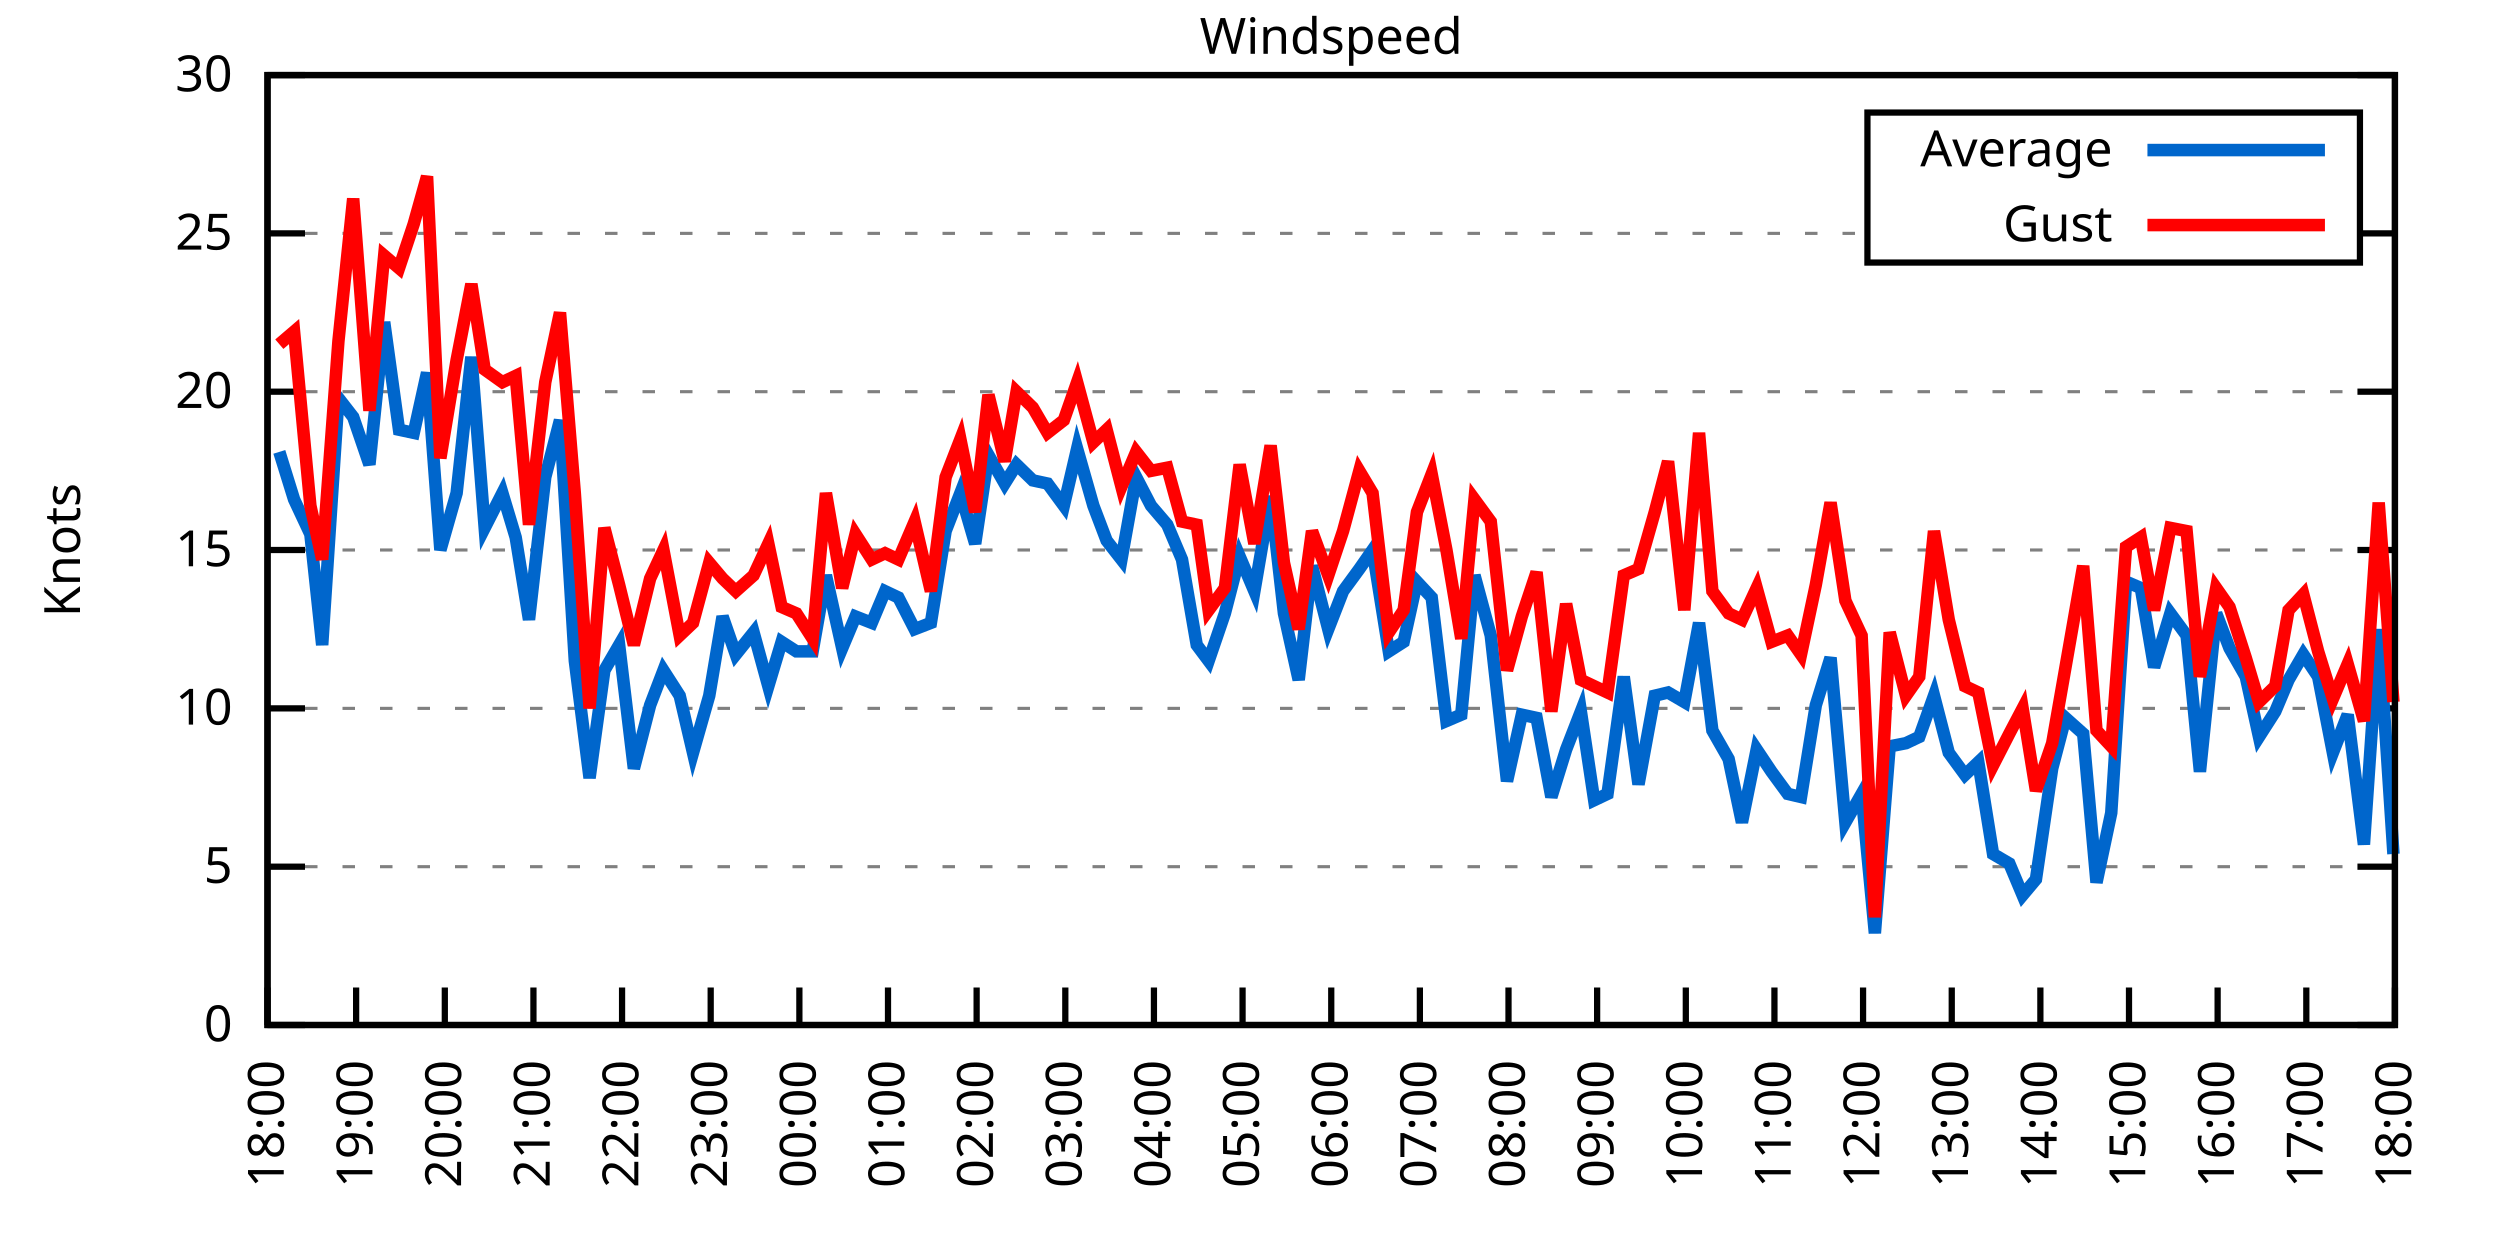
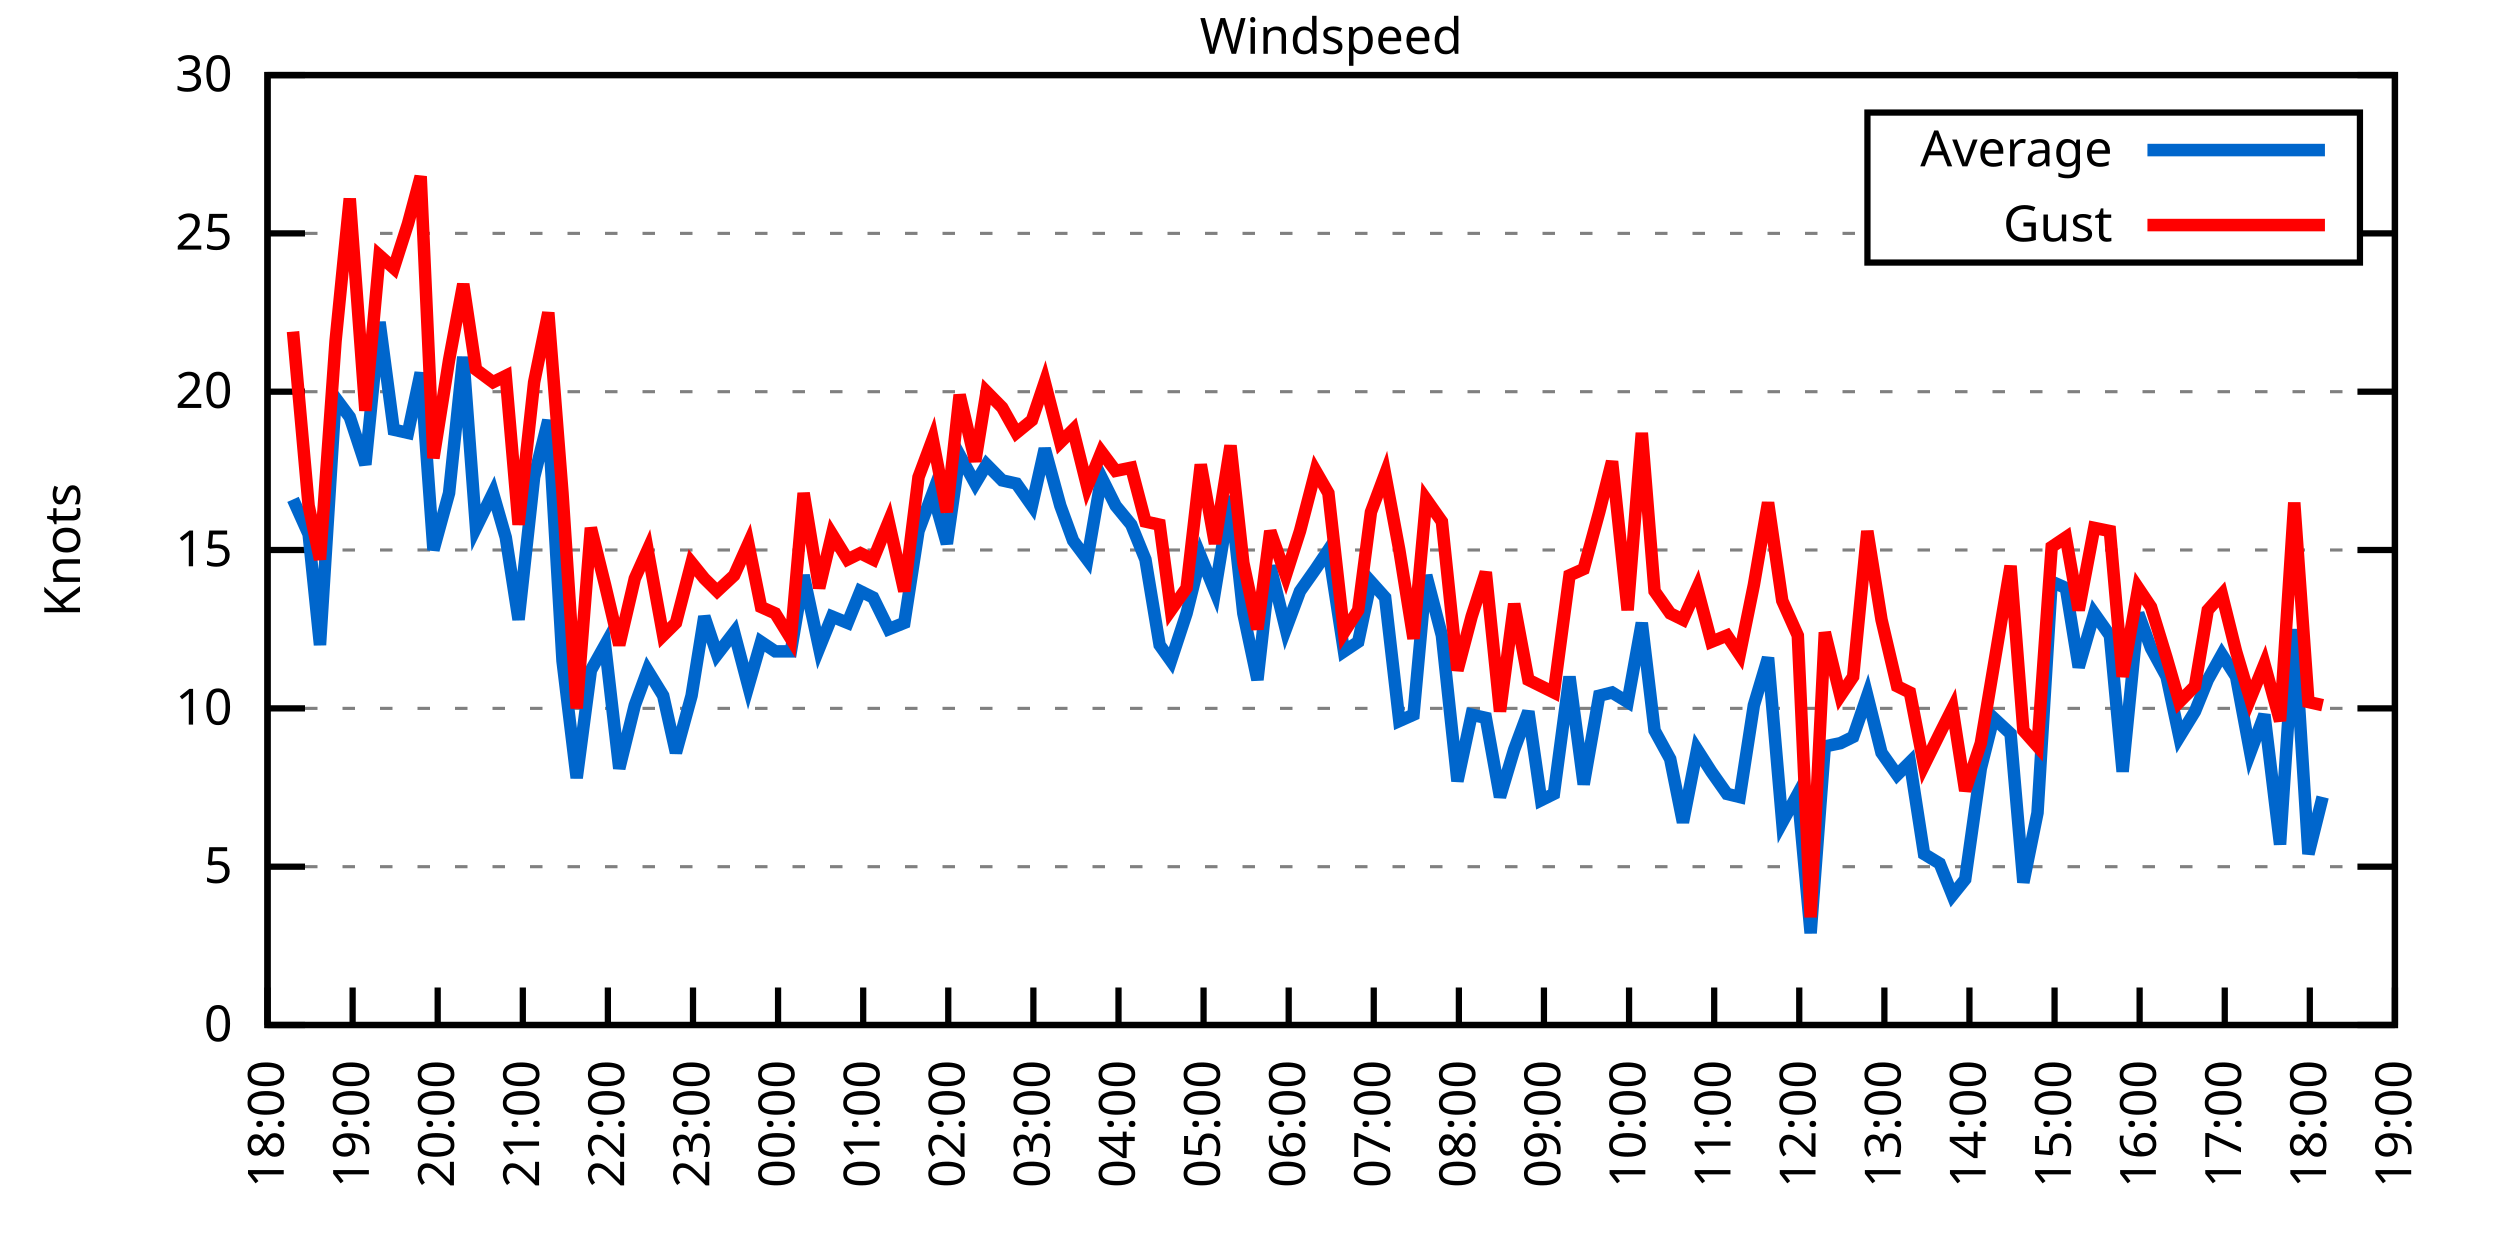
<svg xmlns="http://www.w3.org/2000/svg" xmlns:xlink="http://www.w3.org/1999/xlink" width="400" height="200" viewBox="0 0 400 200">
  <g id="gnuplot_canvas">
    <rect x="0" y="0" width="400" height="200" fill="none" />
    <defs>
      <circle id="gpDot" r="0.5" stroke-width="0.5" stroke="currentColor" />
      <path id="gpPt0" stroke-width="0.333" stroke="currentColor" d="M-1,0 h2 M0,-1 v2" />
      <path id="gpPt1" stroke-width="0.333" stroke="currentColor" d="M-1,-1 L1,1 M1,-1 L-1,1" />
      <path id="gpPt2" stroke-width="0.333" stroke="currentColor" d="M-1,0 L1,0 M0,-1 L0,1 M-1,-1 L1,1 M-1,1 L1,-1" />
      <rect id="gpPt3" stroke-width="0.333" stroke="currentColor" x="-1" y="-1" width="2" height="2" />
      <rect id="gpPt4" stroke-width="0.333" stroke="currentColor" fill="currentColor" x="-1" y="-1" width="2" height="2" />
      <circle id="gpPt5" stroke-width="0.333" stroke="currentColor" cx="0" cy="0" r="1" />
      <use xlink:href="#gpPt5" id="gpPt6" fill="currentColor" stroke="none" />
      <path id="gpPt7" stroke-width="0.333" stroke="currentColor" d="M0,-1.33 L-1.33,0.67 L1.33,0.67 z" />
      <use xlink:href="#gpPt7" id="gpPt8" fill="currentColor" stroke="none" />
      <use xlink:href="#gpPt7" id="gpPt9" stroke="currentColor" transform="rotate(180)" />
      <use xlink:href="#gpPt9" id="gpPt10" fill="currentColor" stroke="none" />
      <use xlink:href="#gpPt3" id="gpPt11" stroke="currentColor" transform="rotate(45)" />
      <use xlink:href="#gpPt11" id="gpPt12" fill="currentColor" stroke="none" />
      <path id="gpPt13" stroke-width="0.333" stroke="currentColor" d="M0,1.330 L1.265,0.411 L0.782,-1.067 L-0.782,-1.076 L-1.265,0.411 z" />
      <use xlink:href="#gpPt13" id="gpPt14" fill="currentColor" stroke="none" />
      <filter id="textbox" filterUnits="objectBoundingBox" x="0" y="0" height="1" width="1">
        <feFlood flood-color="white" flood-opacity="1" result="bgnd" />
        <feComposite in="SourceGraphic" in2="bgnd" operator="atop" />
      </filter>
      <filter id="greybox" filterUnits="objectBoundingBox" x="0" y="0" height="1" width="1">
        <feFlood flood-color="lightgrey" flood-opacity="1" result="grey" />
        <feComposite in="SourceGraphic" in2="grey" operator="atop" />
      </filter>
    </defs>
    <g fill="none" color="white" stroke="currentColor" stroke-width="1.00" stroke-linecap="butt" stroke-linejoin="miter">
</g>
    <g fill="none" color="black" stroke="currentColor" stroke-width="1.00" stroke-linecap="butt" stroke-linejoin="miter">
      <g stroke="none" shape-rendering="crispEdges">
        <polygon fill="rgb(255, 255, 255)" points="42.80,164.00 383.18,164.00 383.18,12.02 42.80,12.02 " />
      </g>
    </g>
    <g fill="none" color="black" stroke="currentColor" stroke-width="1.00" stroke-linecap="butt" stroke-linejoin="miter">
</g>
    <g fill="none" color="black" stroke="black" stroke-width="0.50" stroke-linecap="butt" stroke-linejoin="miter">
</g>
    <g fill="none" color="gray" stroke="currentColor" stroke-width="0.50" stroke-linecap="butt" stroke-linejoin="miter">
      <path stroke="gray" stroke-dasharray="2,4" class="gridline" d="M42.80,164.00 L383.19,164.00  " />
    </g>
    <g fill="none" color="gray" stroke="gray" stroke-width="1.00" stroke-linecap="butt" stroke-linejoin="miter">
</g>
    <g fill="none" color="black" stroke="currentColor" stroke-width="1.00" stroke-linecap="butt" stroke-linejoin="miter">
      <path stroke="black" d="M42.80,164.00 L48.80,164.00 M383.19,164.00 L377.19,164.00  " />
      <g transform="translate(37.20,166.60)" stroke="none" fill="black" font-family="Sans" font-size="8.00" text-anchor="end">
        <text>
          <tspan font-family="Sans"> 0</tspan>
        </text>
      </g>
    </g>
    <g fill="none" color="black" stroke="currentColor" stroke-width="1.00" stroke-linecap="butt" stroke-linejoin="miter">
</g>
    <g fill="none" color="black" stroke="black" stroke-width="0.50" stroke-linecap="butt" stroke-linejoin="miter">
</g>
    <g fill="none" color="gray" stroke="currentColor" stroke-width="0.50" stroke-linecap="butt" stroke-linejoin="miter">
      <path stroke="gray" stroke-dasharray="2,4" class="gridline" d="M42.80,138.67 L383.19,138.67  " />
    </g>
    <g fill="none" color="gray" stroke="gray" stroke-width="1.00" stroke-linecap="butt" stroke-linejoin="miter">
</g>
    <g fill="none" color="black" stroke="currentColor" stroke-width="1.00" stroke-linecap="butt" stroke-linejoin="miter">
      <path stroke="black" d="M42.80,138.67 L48.80,138.67 M383.19,138.67 L377.19,138.67  " />
      <g transform="translate(37.20,141.27)" stroke="none" fill="black" font-family="Sans" font-size="8.00" text-anchor="end">
        <text>
          <tspan font-family="Sans"> 5</tspan>
        </text>
      </g>
    </g>
    <g fill="none" color="black" stroke="currentColor" stroke-width="1.00" stroke-linecap="butt" stroke-linejoin="miter">
</g>
    <g fill="none" color="black" stroke="black" stroke-width="0.50" stroke-linecap="butt" stroke-linejoin="miter">
</g>
    <g fill="none" color="gray" stroke="currentColor" stroke-width="0.50" stroke-linecap="butt" stroke-linejoin="miter">
      <path stroke="gray" stroke-dasharray="2,4" class="gridline" d="M42.80,113.34 L383.19,113.34  " />
    </g>
    <g fill="none" color="gray" stroke="gray" stroke-width="1.00" stroke-linecap="butt" stroke-linejoin="miter">
</g>
    <g fill="none" color="black" stroke="currentColor" stroke-width="1.00" stroke-linecap="butt" stroke-linejoin="miter">
      <path stroke="black" d="M42.80,113.34 L48.80,113.34 M383.19,113.34 L377.19,113.34  " />
      <g transform="translate(37.20,115.94)" stroke="none" fill="black" font-family="Sans" font-size="8.00" text-anchor="end">
        <text>
          <tspan font-family="Sans"> 10</tspan>
        </text>
      </g>
    </g>
    <g fill="none" color="black" stroke="currentColor" stroke-width="1.00" stroke-linecap="butt" stroke-linejoin="miter">
</g>
    <g fill="none" color="black" stroke="black" stroke-width="0.50" stroke-linecap="butt" stroke-linejoin="miter">
</g>
    <g fill="none" color="gray" stroke="currentColor" stroke-width="0.50" stroke-linecap="butt" stroke-linejoin="miter">
      <path stroke="gray" stroke-dasharray="2,4" class="gridline" d="M42.80,88.00 L383.19,88.00  " />
    </g>
    <g fill="none" color="gray" stroke="gray" stroke-width="1.00" stroke-linecap="butt" stroke-linejoin="miter">
</g>
    <g fill="none" color="black" stroke="currentColor" stroke-width="1.00" stroke-linecap="butt" stroke-linejoin="miter">
      <path stroke="black" d="M42.80,88.00 L48.80,88.00 M383.19,88.00 L377.19,88.00  " />
      <g transform="translate(37.20,90.60)" stroke="none" fill="black" font-family="Sans" font-size="8.00" text-anchor="end">
        <text>
          <tspan font-family="Sans"> 15</tspan>
        </text>
      </g>
    </g>
    <g fill="none" color="black" stroke="currentColor" stroke-width="1.00" stroke-linecap="butt" stroke-linejoin="miter">
</g>
    <g fill="none" color="black" stroke="black" stroke-width="0.50" stroke-linecap="butt" stroke-linejoin="miter">
</g>
    <g fill="none" color="gray" stroke="currentColor" stroke-width="0.50" stroke-linecap="butt" stroke-linejoin="miter">
      <path stroke="gray" stroke-dasharray="2,4" class="gridline" d="M42.80,62.67 L383.19,62.67  " />
    </g>
    <g fill="none" color="gray" stroke="gray" stroke-width="1.00" stroke-linecap="butt" stroke-linejoin="miter">
</g>
    <g fill="none" color="black" stroke="currentColor" stroke-width="1.00" stroke-linecap="butt" stroke-linejoin="miter">
      <path stroke="black" d="M42.80,62.67 L48.80,62.67 M383.19,62.67 L377.19,62.67  " />
      <g transform="translate(37.20,65.27)" stroke="none" fill="black" font-family="Sans" font-size="8.00" text-anchor="end">
        <text>
          <tspan font-family="Sans"> 20</tspan>
        </text>
      </g>
    </g>
    <g fill="none" color="black" stroke="currentColor" stroke-width="1.00" stroke-linecap="butt" stroke-linejoin="miter">
</g>
    <g fill="none" color="black" stroke="black" stroke-width="0.50" stroke-linecap="butt" stroke-linejoin="miter">
</g>
    <g fill="none" color="gray" stroke="currentColor" stroke-width="0.50" stroke-linecap="butt" stroke-linejoin="miter">
      <path stroke="gray" stroke-dasharray="2,4" class="gridline" d="M42.80,37.34 L298.79,37.34 M377.59,37.34 L383.19,37.34  " />
    </g>
    <g fill="none" color="gray" stroke="gray" stroke-width="1.00" stroke-linecap="butt" stroke-linejoin="miter">
</g>
    <g fill="none" color="black" stroke="currentColor" stroke-width="1.00" stroke-linecap="butt" stroke-linejoin="miter">
      <path stroke="black" d="M42.80,37.34 L48.80,37.34 M383.19,37.34 L377.19,37.34  " />
      <g transform="translate(37.20,39.94)" stroke="none" fill="black" font-family="Sans" font-size="8.00" text-anchor="end">
        <text>
          <tspan font-family="Sans"> 25</tspan>
        </text>
      </g>
    </g>
    <g fill="none" color="black" stroke="currentColor" stroke-width="1.00" stroke-linecap="butt" stroke-linejoin="miter">
</g>
    <g fill="none" color="black" stroke="black" stroke-width="0.50" stroke-linecap="butt" stroke-linejoin="miter">
</g>
    <g fill="none" color="gray" stroke="currentColor" stroke-width="0.50" stroke-linecap="butt" stroke-linejoin="miter">
      <path stroke="gray" stroke-dasharray="2,4" class="gridline" d="M42.80,12.01 L383.19,12.01  " />
    </g>
    <g fill="none" color="gray" stroke="gray" stroke-width="1.00" stroke-linecap="butt" stroke-linejoin="miter">
</g>
    <g fill="none" color="black" stroke="currentColor" stroke-width="1.00" stroke-linecap="butt" stroke-linejoin="miter">
      <path stroke="black" d="M42.80,12.01 L48.80,12.01 M383.19,12.01 L377.19,12.01  " />
      <g transform="translate(37.20,14.61)" stroke="none" fill="black" font-family="Sans" font-size="8.00" text-anchor="end">
        <text>
          <tspan font-family="Sans"> 30</tspan>
        </text>
      </g>
    </g>
    <g fill="none" color="black" stroke="currentColor" stroke-width="1.00" stroke-linecap="butt" stroke-linejoin="miter">
      <path stroke="black" d="M42.80,164.00 L42.80,158.00  " />
      <g transform="translate(45.40,169.60) rotate(270.00)" stroke="none" fill="black" font-family="Sans" font-size="8.00" text-anchor="end">
        <text>
          <tspan font-family="Sans">18:00</tspan>
        </text>
      </g>
    </g>
    <g fill="none" color="black" stroke="currentColor" stroke-width="1.00" stroke-linecap="butt" stroke-linejoin="miter">
-       <path stroke="black" d="M56.98,164.00 L56.98,158.00  " />
-       <g transform="translate(59.58,169.60) rotate(270.00)" stroke="none" fill="black" font-family="Sans" font-size="8.00" text-anchor="end">
+       <path stroke="black" d="M56.42,164.00 L56.42,158.00  " />
+       <g transform="translate(59.02,169.60) rotate(270.00)" stroke="none" fill="black" font-family="Sans" font-size="8.00" text-anchor="end">
        <text>
          <tspan font-family="Sans">19:00</tspan>
        </text>
      </g>
    </g>
    <g fill="none" color="black" stroke="currentColor" stroke-width="1.00" stroke-linecap="butt" stroke-linejoin="miter">
-       <path stroke="black" d="M71.17,164.00 L71.17,158.00  " />
-       <g transform="translate(73.77,169.60) rotate(270.00)" stroke="none" fill="black" font-family="Sans" font-size="8.00" text-anchor="end">
+       <path stroke="black" d="M70.03,164.00 L70.03,158.00  " />
+       <g transform="translate(72.63,169.60) rotate(270.00)" stroke="none" fill="black" font-family="Sans" font-size="8.00" text-anchor="end">
        <text>
          <tspan font-family="Sans">20:00</tspan>
        </text>
      </g>
    </g>
    <g fill="none" color="black" stroke="currentColor" stroke-width="1.00" stroke-linecap="butt" stroke-linejoin="miter">
-       <path stroke="black" d="M85.35,164.00 L85.35,158.00  " />
-       <g transform="translate(87.95,169.60) rotate(270.00)" stroke="none" fill="black" font-family="Sans" font-size="8.00" text-anchor="end">
+       <path stroke="black" d="M83.65,164.00 L83.65,158.00  " />
+       <g transform="translate(86.25,169.60) rotate(270.00)" stroke="none" fill="black" font-family="Sans" font-size="8.00" text-anchor="end">
        <text>
          <tspan font-family="Sans">21:00</tspan>
        </text>
      </g>
    </g>
    <g fill="none" color="black" stroke="currentColor" stroke-width="1.00" stroke-linecap="butt" stroke-linejoin="miter">
-       <path stroke="black" d="M99.53,164.00 L99.53,158.00  " />
-       <g transform="translate(102.13,169.60) rotate(270.00)" stroke="none" fill="black" font-family="Sans" font-size="8.00" text-anchor="end">
+       <path stroke="black" d="M97.26,164.00 L97.26,158.00  " />
+       <g transform="translate(99.86,169.60) rotate(270.00)" stroke="none" fill="black" font-family="Sans" font-size="8.00" text-anchor="end">
        <text>
          <tspan font-family="Sans">22:00</tspan>
        </text>
      </g>
    </g>
    <g fill="none" color="black" stroke="currentColor" stroke-width="1.00" stroke-linecap="butt" stroke-linejoin="miter">
-       <path stroke="black" d="M113.71,164.00 L113.71,158.00  " />
-       <g transform="translate(116.31,169.60) rotate(270.00)" stroke="none" fill="black" font-family="Sans" font-size="8.00" text-anchor="end">
+       <path stroke="black" d="M110.88,164.00 L110.88,158.00  " />
+       <g transform="translate(113.48,169.60) rotate(270.00)" stroke="none" fill="black" font-family="Sans" font-size="8.00" text-anchor="end">
        <text>
          <tspan font-family="Sans">23:00</tspan>
        </text>
      </g>
    </g>
    <g fill="none" color="black" stroke="currentColor" stroke-width="1.00" stroke-linecap="butt" stroke-linejoin="miter">
-       <path stroke="black" d="M127.90,164.00 L127.90,158.00  " />
-       <g transform="translate(130.50,169.60) rotate(270.00)" stroke="none" fill="black" font-family="Sans" font-size="8.00" text-anchor="end">
+       <path stroke="black" d="M124.49,164.00 L124.49,158.00  " />
+       <g transform="translate(127.09,169.60) rotate(270.00)" stroke="none" fill="black" font-family="Sans" font-size="8.00" text-anchor="end">
        <text>
          <tspan font-family="Sans">00:00</tspan>
        </text>
      </g>
    </g>
    <g fill="none" color="black" stroke="currentColor" stroke-width="1.00" stroke-linecap="butt" stroke-linejoin="miter">
-       <path stroke="black" d="M142.08,164.00 L142.08,158.00  " />
-       <g transform="translate(144.68,169.60) rotate(270.00)" stroke="none" fill="black" font-family="Sans" font-size="8.00" text-anchor="end">
+       <path stroke="black" d="M138.11,164.00 L138.11,158.00  " />
+       <g transform="translate(140.71,169.60) rotate(270.00)" stroke="none" fill="black" font-family="Sans" font-size="8.00" text-anchor="end">
        <text>
          <tspan font-family="Sans">01:00</tspan>
        </text>
      </g>
    </g>
    <g fill="none" color="black" stroke="currentColor" stroke-width="1.00" stroke-linecap="butt" stroke-linejoin="miter">
-       <path stroke="black" d="M156.26,164.00 L156.26,158.00  " />
-       <g transform="translate(158.86,169.60) rotate(270.00)" stroke="none" fill="black" font-family="Sans" font-size="8.00" text-anchor="end">
+       <path stroke="black" d="M151.72,164.00 L151.72,158.00  " />
+       <g transform="translate(154.32,169.60) rotate(270.00)" stroke="none" fill="black" font-family="Sans" font-size="8.00" text-anchor="end">
        <text>
          <tspan font-family="Sans">02:00</tspan>
        </text>
      </g>
    </g>
    <g fill="none" color="black" stroke="currentColor" stroke-width="1.00" stroke-linecap="butt" stroke-linejoin="miter">
-       <path stroke="black" d="M170.45,164.00 L170.45,158.00  " />
-       <g transform="translate(173.05,169.60) rotate(270.00)" stroke="none" fill="black" font-family="Sans" font-size="8.00" text-anchor="end">
+       <path stroke="black" d="M165.34,164.00 L165.34,158.00  " />
+       <g transform="translate(167.94,169.60) rotate(270.00)" stroke="none" fill="black" font-family="Sans" font-size="8.00" text-anchor="end">
        <text>
          <tspan font-family="Sans">03:00</tspan>
        </text>
      </g>
    </g>
    <g fill="none" color="black" stroke="currentColor" stroke-width="1.00" stroke-linecap="butt" stroke-linejoin="miter">
-       <path stroke="black" d="M184.63,164.00 L184.63,158.00  " />
-       <g transform="translate(187.23,169.60) rotate(270.00)" stroke="none" fill="black" font-family="Sans" font-size="8.00" text-anchor="end">
+       <path stroke="black" d="M178.96,164.00 L178.96,158.00  " />
+       <g transform="translate(181.56,169.60) rotate(270.00)" stroke="none" fill="black" font-family="Sans" font-size="8.00" text-anchor="end">
        <text>
          <tspan font-family="Sans">04:00</tspan>
        </text>
      </g>
    </g>
    <g fill="none" color="black" stroke="currentColor" stroke-width="1.00" stroke-linecap="butt" stroke-linejoin="miter">
-       <path stroke="black" d="M198.81,164.00 L198.81,158.00  " />
-       <g transform="translate(201.41,169.60) rotate(270.00)" stroke="none" fill="black" font-family="Sans" font-size="8.00" text-anchor="end">
+       <path stroke="black" d="M192.57,164.00 L192.57,158.00  " />
+       <g transform="translate(195.17,169.60) rotate(270.00)" stroke="none" fill="black" font-family="Sans" font-size="8.00" text-anchor="end">
        <text>
          <tspan font-family="Sans">05:00</tspan>
        </text>
      </g>
    </g>
    <g fill="none" color="black" stroke="currentColor" stroke-width="1.00" stroke-linecap="butt" stroke-linejoin="miter">
-       <path stroke="black" d="M213.00,164.00 L213.00,158.00  " />
-       <g transform="translate(215.60,169.60) rotate(270.00)" stroke="none" fill="black" font-family="Sans" font-size="8.00" text-anchor="end">
+       <path stroke="black" d="M206.19,164.00 L206.19,158.00  " />
+       <g transform="translate(208.79,169.60) rotate(270.00)" stroke="none" fill="black" font-family="Sans" font-size="8.00" text-anchor="end">
        <text>
          <tspan font-family="Sans">06:00</tspan>
        </text>
      </g>
    </g>
    <g fill="none" color="black" stroke="currentColor" stroke-width="1.00" stroke-linecap="butt" stroke-linejoin="miter">
-       <path stroke="black" d="M227.18,164.00 L227.18,158.00  " />
-       <g transform="translate(229.78,169.60) rotate(270.00)" stroke="none" fill="black" font-family="Sans" font-size="8.00" text-anchor="end">
+       <path stroke="black" d="M219.80,164.00 L219.80,158.00  " />
+       <g transform="translate(222.40,169.60) rotate(270.00)" stroke="none" fill="black" font-family="Sans" font-size="8.00" text-anchor="end">
        <text>
          <tspan font-family="Sans">07:00</tspan>
        </text>
      </g>
    </g>
    <g fill="none" color="black" stroke="currentColor" stroke-width="1.00" stroke-linecap="butt" stroke-linejoin="miter">
-       <path stroke="black" d="M241.36,164.00 L241.36,158.00  " />
-       <g transform="translate(243.96,169.60) rotate(270.00)" stroke="none" fill="black" font-family="Sans" font-size="8.00" text-anchor="end">
+       <path stroke="black" d="M233.42,164.00 L233.42,158.00  " />
+       <g transform="translate(236.02,169.60) rotate(270.00)" stroke="none" fill="black" font-family="Sans" font-size="8.00" text-anchor="end">
        <text>
          <tspan font-family="Sans">08:00</tspan>
        </text>
      </g>
    </g>
    <g fill="none" color="black" stroke="currentColor" stroke-width="1.00" stroke-linecap="butt" stroke-linejoin="miter">
-       <path stroke="black" d="M255.54,164.00 L255.54,158.00  " />
-       <g transform="translate(258.14,169.60) rotate(270.00)" stroke="none" fill="black" font-family="Sans" font-size="8.00" text-anchor="end">
+       <path stroke="black" d="M247.03,164.00 L247.03,158.00  " />
+       <g transform="translate(249.63,169.60) rotate(270.00)" stroke="none" fill="black" font-family="Sans" font-size="8.00" text-anchor="end">
        <text>
          <tspan font-family="Sans">09:00</tspan>
        </text>
      </g>
    </g>
    <g fill="none" color="black" stroke="currentColor" stroke-width="1.00" stroke-linecap="butt" stroke-linejoin="miter">
-       <path stroke="black" d="M269.73,164.00 L269.73,158.00  " />
-       <g transform="translate(272.33,169.60) rotate(270.00)" stroke="none" fill="black" font-family="Sans" font-size="8.00" text-anchor="end">
+       <path stroke="black" d="M260.65,164.00 L260.65,158.00  " />
+       <g transform="translate(263.25,169.60) rotate(270.00)" stroke="none" fill="black" font-family="Sans" font-size="8.00" text-anchor="end">
        <text>
          <tspan font-family="Sans">10:00</tspan>
        </text>
      </g>
    </g>
    <g fill="none" color="black" stroke="currentColor" stroke-width="1.00" stroke-linecap="butt" stroke-linejoin="miter">
-       <path stroke="black" d="M283.91,164.00 L283.91,158.00  " />
-       <g transform="translate(286.51,169.60) rotate(270.00)" stroke="none" fill="black" font-family="Sans" font-size="8.00" text-anchor="end">
+       <path stroke="black" d="M274.27,164.00 L274.27,158.00  " />
+       <g transform="translate(276.87,169.60) rotate(270.00)" stroke="none" fill="black" font-family="Sans" font-size="8.00" text-anchor="end">
        <text>
          <tspan font-family="Sans">11:00</tspan>
        </text>
      </g>
    </g>
    <g fill="none" color="black" stroke="currentColor" stroke-width="1.00" stroke-linecap="butt" stroke-linejoin="miter">
-       <path stroke="black" d="M298.09,164.00 L298.09,158.00  " />
-       <g transform="translate(300.69,169.60) rotate(270.00)" stroke="none" fill="black" font-family="Sans" font-size="8.00" text-anchor="end">
+       <path stroke="black" d="M287.88,164.00 L287.88,158.00  " />
+       <g transform="translate(290.48,169.60) rotate(270.00)" stroke="none" fill="black" font-family="Sans" font-size="8.00" text-anchor="end">
        <text>
          <tspan font-family="Sans">12:00</tspan>
        </text>
      </g>
    </g>
    <g fill="none" color="black" stroke="currentColor" stroke-width="1.00" stroke-linecap="butt" stroke-linejoin="miter">
-       <path stroke="black" d="M312.28,164.00 L312.28,158.00  " />
-       <g transform="translate(314.88,169.60) rotate(270.00)" stroke="none" fill="black" font-family="Sans" font-size="8.00" text-anchor="end">
+       <path stroke="black" d="M301.50,164.00 L301.50,158.00  " />
+       <g transform="translate(304.10,169.60) rotate(270.00)" stroke="none" fill="black" font-family="Sans" font-size="8.00" text-anchor="end">
        <text>
          <tspan font-family="Sans">13:00</tspan>
        </text>
      </g>
    </g>
    <g fill="none" color="black" stroke="currentColor" stroke-width="1.00" stroke-linecap="butt" stroke-linejoin="miter">
-       <path stroke="black" d="M326.46,164.00 L326.46,158.00  " />
-       <g transform="translate(329.06,169.60) rotate(270.00)" stroke="none" fill="black" font-family="Sans" font-size="8.00" text-anchor="end">
+       <path stroke="black" d="M315.11,164.00 L315.11,158.00  " />
+       <g transform="translate(317.71,169.60) rotate(270.00)" stroke="none" fill="black" font-family="Sans" font-size="8.00" text-anchor="end">
        <text>
          <tspan font-family="Sans">14:00</tspan>
        </text>
      </g>
    </g>
    <g fill="none" color="black" stroke="currentColor" stroke-width="1.00" stroke-linecap="butt" stroke-linejoin="miter">
-       <path stroke="black" d="M340.64,164.00 L340.64,158.00  " />
-       <g transform="translate(343.24,169.60) rotate(270.00)" stroke="none" fill="black" font-family="Sans" font-size="8.00" text-anchor="end">
+       <path stroke="black" d="M328.73,164.00 L328.73,158.00  " />
+       <g transform="translate(331.33,169.60) rotate(270.00)" stroke="none" fill="black" font-family="Sans" font-size="8.00" text-anchor="end">
        <text>
          <tspan font-family="Sans">15:00</tspan>
        </text>
      </g>
    </g>
    <g fill="none" color="black" stroke="currentColor" stroke-width="1.00" stroke-linecap="butt" stroke-linejoin="miter">
-       <path stroke="black" d="M354.82,164.00 L354.82,158.00  " />
-       <g transform="translate(357.42,169.60) rotate(270.00)" stroke="none" fill="black" font-family="Sans" font-size="8.00" text-anchor="end">
+       <path stroke="black" d="M342.34,164.00 L342.34,158.00  " />
+       <g transform="translate(344.94,169.60) rotate(270.00)" stroke="none" fill="black" font-family="Sans" font-size="8.00" text-anchor="end">
        <text>
          <tspan font-family="Sans">16:00</tspan>
        </text>
      </g>
    </g>
    <g fill="none" color="black" stroke="currentColor" stroke-width="1.00" stroke-linecap="butt" stroke-linejoin="miter">
-       <path stroke="black" d="M369.01,164.00 L369.01,158.00  " />
-       <g transform="translate(371.61,169.60) rotate(270.00)" stroke="none" fill="black" font-family="Sans" font-size="8.00" text-anchor="end">
+       <path stroke="black" d="M355.96,164.00 L355.96,158.00  " />
+       <g transform="translate(358.56,169.60) rotate(270.00)" stroke="none" fill="black" font-family="Sans" font-size="8.00" text-anchor="end">
        <text>
          <tspan font-family="Sans">17:00</tspan>
+         </text>
+       </g>
+     </g>
+     <g fill="none" color="black" stroke="currentColor" stroke-width="1.00" stroke-linecap="butt" stroke-linejoin="miter">
+       <path stroke="black" d="M369.57,164.00 L369.57,158.00  " />
+       <g transform="translate(372.17,169.60) rotate(270.00)" stroke="none" fill="black" font-family="Sans" font-size="8.00" text-anchor="end">
+         <text>
+           <tspan font-family="Sans">18:00</tspan>
        </text>
      </g>
    </g>
    <g fill="none" color="black" stroke="currentColor" stroke-width="1.00" stroke-linecap="butt" stroke-linejoin="miter">
      <path stroke="black" d="M383.19,164.00 L383.19,158.00  " />
      <g transform="translate(385.79,169.60) rotate(270.00)" stroke="none" fill="black" font-family="Sans" font-size="8.00" text-anchor="end">
        <text>
-           <tspan font-family="Sans">18:00</tspan>
+           <tspan font-family="Sans">19:00</tspan>
        </text>
      </g>
    </g>
    <g fill="none" color="black" stroke="currentColor" stroke-width="1.00" stroke-linecap="butt" stroke-linejoin="miter">
</g>
    <g fill="none" color="black" stroke="currentColor" stroke-width="1.00" stroke-linecap="butt" stroke-linejoin="miter">
      <path stroke="black" d="M42.80,12.01 L42.80,164.00 L383.19,164.00 L383.19,12.01 L42.80,12.01 Z  " />
    </g>
    <g fill="none" color="black" stroke="currentColor" stroke-width="1.00" stroke-linecap="butt" stroke-linejoin="miter">
</g>
    <g fill="none" color="black" stroke="currentColor" stroke-width="1.00" stroke-linecap="butt" stroke-linejoin="miter">
      <path stroke="black" d="M298.79,42.01 L298.79,18.01 L377.59,18.01 L377.59,42.01 L298.79,42.01 Z  " />
    </g>
    <g id="Windspeed_plot_1">
      <g fill="none" color="white" stroke="black" stroke-width="2.00" stroke-linecap="butt" stroke-linejoin="miter">
</g>
      <g fill="none" color="black" stroke="currentColor" stroke-width="2.00" stroke-linecap="butt" stroke-linejoin="miter">
        <g transform="translate(337.99,26.61)" stroke="none" fill="black" font-family="Sans" font-size="8.00" text-anchor="end">
          <text>
            <tspan font-family="Sans">Average</tspan>
          </text>
        </g>
      </g>
      <g fill="none" color="black" stroke="currentColor" stroke-width="2.00" stroke-linecap="butt" stroke-linejoin="miter">
-         <path stroke="rgb(  0, 102, 204)" d="M343.59,24.01 L371.99,24.01 M44.69,72.30 L47.05,79.90 L49.66,85.47 L51.55,103.20 L54.15,63.69 L56.51,66.73   L59.11,74.33 L61.47,51.53 L63.84,68.75 L66.20,69.26 L68.33,59.63 L70.46,88.00 L73.06,78.89 L75.42,57.10   L77.55,84.46 L80.38,78.89 L82.51,85.98 L84.64,99.15 L87.24,76.35 L89.60,67.23 L91.97,105.74 L94.33,124.48   L96.70,107.26 L99.06,103.20 L101.42,122.96 L104.02,112.83 L106.15,107.26 L108.75,111.31 L110.88,120.43 L113.48,111.31   L115.61,98.64 L117.73,104.72 L120.57,101.18 L122.93,109.79 L125.06,102.70 L127.42,104.22 L130.02,104.22 L132.15,92.06   L134.75,103.71 L136.88,98.64 L139.48,99.66 L141.61,94.59 L143.74,95.60 L146.34,100.67 L148.94,99.66 L151.30,84.97   L153.66,78.89 L156.03,86.99 L158.15,72.81 L160.75,77.37 L162.65,74.33 L165.25,76.86 L167.61,77.37 L170.21,80.91   L172.34,71.79 L174.94,80.91 L177.06,86.49 L179.43,89.52 L181.79,76.35 L184.16,80.91 L186.76,83.95 L189.12,89.52   L191.48,103.20 L193.38,105.74 L195.98,98.14 L198.34,89.02 L200.70,94.59 L203.30,79.39 L205.43,98.14 L207.79,108.78   L209.92,90.54 L212.52,100.67 L214.89,94.59 L217.49,91.04 L219.61,88.00 L222.21,104.22 L224.58,102.70 L226.71,93.07   L229.07,95.60 L231.43,115.36 L233.80,114.35 L235.92,92.06 L238.52,101.68 L241.12,124.99 L243.49,114.35 L245.85,114.86   L248.22,127.52 L250.58,119.92 L252.94,113.84 L255.07,128.03 L257.20,127.02 L259.80,108.27 L262.16,125.50 L264.76,111.31   L266.89,110.80 L269.49,112.32 L271.85,99.66 L273.98,116.88 L276.58,121.44 L278.71,131.58 L281.07,119.92 L283.44,123.47   L286.04,127.02 L288.16,127.52 L290.53,112.83 L292.89,105.23 L295.26,131.58 L297.86,127.02 L299.98,149.31 L302.35,119.42   L304.95,118.91 L307.08,117.90 L309.44,111.31 L311.80,120.43 L314.40,123.98 L316.53,121.95 L318.89,136.64 L321.49,138.16   L323.62,143.23 L325.75,140.69 L328.35,122.96 L330.48,114.86 L333.31,117.39 L335.44,141.20 L337.80,130.06 L340.17,93.07   L342.53,94.08 L344.66,106.75 L347.26,98.14 L349.86,101.68 L351.99,123.47 L354.59,98.14 L356.72,103.71 L359.32,108.27   L361.44,117.90 L364.04,113.84 L366.17,108.78 L368.53,104.72 L370.90,108.27 L373.26,120.43 L375.63,114.35 L378.23,135.12   L380.59,100.67 L382.95,136.64  " />
+         <path stroke="rgb(  0, 102, 204)" d="M343.59,24.01 L371.99,24.01 M46.88,79.90 L49.38,85.47 L51.20,103.20 L53.69,63.69 L55.96,66.73 L58.46,74.33   L60.73,51.53 L63.00,68.75 L65.27,69.26 L67.31,59.63 L69.35,88.00 L71.85,78.89 L74.12,57.10 L76.16,84.46   L78.88,78.89 L80.92,85.98 L82.97,99.15 L85.46,76.35 L87.73,67.23 L90.00,105.74 L92.27,124.48 L94.54,107.26   L96.81,103.20 L99.08,122.96 L101.57,112.83 L103.62,107.26 L106.11,111.31 L108.15,120.43 L110.65,111.31 L112.69,98.64   L114.74,104.72 L117.46,101.18 L119.73,109.79 L121.77,102.70 L124.04,104.22 L126.54,104.22 L128.58,92.06 L131.07,103.71   L133.12,98.64 L135.61,99.66 L137.66,94.59 L139.70,95.60 L142.19,100.67 L144.69,99.66 L146.96,84.97 L149.23,78.89   L151.50,86.99 L153.54,72.81 L156.04,77.37 L157.85,74.33 L160.35,76.86 L162.62,77.37 L165.11,80.91 L167.16,71.79   L169.65,80.91 L171.69,86.49 L173.96,89.52 L176.23,76.35 L178.50,80.91 L181.00,83.95 L183.27,89.52 L185.54,103.20   L187.35,105.74 L189.85,98.14 L192.12,89.02 L194.39,94.59 L196.88,79.39 L198.93,98.14 L201.19,108.78 L203.24,90.54   L205.73,100.67 L208.00,94.59 L210.50,91.04 L212.54,88.00 L215.04,104.22 L217.31,102.70 L219.35,93.07 L221.62,95.60   L223.89,115.36 L226.16,114.35 L228.20,92.06 L230.70,101.68 L233.19,124.99 L235.46,114.35 L237.73,114.86 L240.00,127.52   L242.27,119.92 L244.54,113.84 L246.58,128.03 L248.62,127.02 L251.12,108.27 L253.39,125.50 L255.88,111.31 L257.93,110.80   L260.42,112.32 L262.69,99.66 L264.73,116.88 L267.23,121.44 L269.27,131.58 L271.54,119.92 L273.81,123.47 L276.31,127.02   L278.35,127.52 L280.62,112.83 L282.89,105.23 L285.16,131.58 L287.65,127.02 L289.70,149.31 L291.97,119.42 L294.46,118.91   L296.50,117.90 L298.77,111.31 L301.04,120.43 L303.54,123.98 L305.58,121.95 L307.85,136.64 L310.35,138.16 L312.39,143.23   L314.43,140.69 L316.93,122.96 L318.97,114.86 L321.69,117.39 L323.74,141.20 L326.00,130.06 L328.27,93.07 L330.54,94.08   L332.59,106.75 L335.08,98.14 L337.58,101.68 L339.62,123.47 L342.12,98.14 L344.16,103.71 L346.65,108.27 L348.70,117.90   L351.19,113.84 L353.24,108.78 L355.50,104.72 L357.77,108.27 L360.04,120.43 L362.31,114.35 L364.81,135.12 L367.08,100.67   L369.35,136.64 L371.62,127.52  " />
      </g>
    </g>
    <g id="Windspeed_plot_2">
      <g fill="none" color="black" stroke="currentColor" stroke-width="2.00" stroke-linecap="butt" stroke-linejoin="miter">
        <g transform="translate(337.99,38.61)" stroke="none" fill="black" font-family="Sans" font-size="8.00" text-anchor="end">
          <text>
            <tspan font-family="Sans">Gust</tspan>
          </text>
        </g>
      </g>
      <g fill="none" color="black" stroke="currentColor" stroke-width="2.00" stroke-linecap="butt" stroke-linejoin="miter">
-         <path stroke="rgb(255,   0,   0)" d="M343.59,36.01 L371.99,36.01 M44.69,55.07 L47.05,53.05 L49.66,80.91 L51.55,89.52 L54.15,54.57 L56.51,31.77   L59.11,65.71 L61.47,40.89 L63.84,42.91 L66.20,35.82 L68.33,28.22 L70.46,73.31 L73.06,57.61 L75.42,45.45   L77.55,59.13 L80.38,61.15 L82.51,60.14 L84.64,83.95 L87.24,61.15 L89.60,50.01 L91.97,78.89 L94.33,113.34   L96.70,84.46 L99.06,93.58 L101.42,103.20 L104.02,92.56 L106.15,88.00 L108.75,101.68 L110.88,99.66 L113.48,90.03   L115.61,92.56 L117.73,94.59 L120.57,92.06 L122.93,86.99 L125.06,97.12 L127.42,98.14 L130.02,102.19 L132.15,78.89   L134.75,94.08 L136.88,85.47 L139.48,89.52 L141.61,88.51 L143.74,89.52 L146.34,83.45 L148.94,94.59 L151.30,76.35   L153.66,70.27 L156.03,81.93 L158.15,63.18 L160.75,73.82 L162.65,62.67 L165.25,65.21 L167.61,69.26 L170.21,67.23   L172.34,61.15 L174.94,70.78 L177.06,68.75 L179.43,77.87 L181.79,72.30 L184.16,75.34 L186.76,74.83 L189.12,83.45   L191.48,83.95 L193.38,97.63 L195.98,94.08 L198.34,74.33 L200.70,86.99 L203.30,71.29 L205.43,90.03 L207.79,100.67   L209.92,84.97 L212.52,92.06 L214.89,84.97 L217.49,75.34 L219.61,78.89 L222.21,101.18 L224.58,97.63 L226.71,81.93   L229.07,75.85 L231.43,88.00 L233.80,102.19 L235.92,79.90 L238.52,83.45 L241.12,107.26 L243.49,98.64 L245.85,91.55   L248.22,113.84 L250.58,96.62 L252.94,108.78 L255.07,109.79 L257.20,110.80 L259.80,92.06 L262.16,91.04 L264.76,81.93   L266.89,73.82 L269.49,97.63 L271.85,69.26 L273.98,94.59 L276.58,98.14 L278.71,99.15 L281.07,94.08 L283.44,102.70   L286.04,101.68 L288.16,104.72 L290.53,93.58 L292.89,80.41 L295.26,96.11 L297.86,101.68 L299.98,146.77 L302.35,101.18   L304.95,111.31 L307.08,108.27 L309.44,84.97 L311.80,99.15 L314.40,109.79 L316.53,110.80 L318.89,122.46 L321.49,117.39   L323.62,113.34 L325.75,126.51 L328.35,118.91 L330.48,106.75 L333.31,90.54 L335.44,116.88 L337.80,119.42 L340.17,87.50   L342.53,85.98 L344.66,97.63 L347.26,84.46 L349.86,84.97 L351.99,108.27 L354.59,94.08 L356.72,97.12 L359.32,105.23   L361.44,112.32 L364.04,109.79 L366.17,97.63 L368.53,95.10 L370.90,104.22 L373.26,111.82 L375.63,106.24 L378.23,115.36   L380.59,80.41 L382.95,112.32  " />
+         <path stroke="rgb(255,   0,   0)" d="M343.59,36.01 L371.99,36.01 M46.88,53.05 L49.38,80.91 L51.20,89.52 L53.69,54.57 L55.96,31.77 L58.46,65.71   L60.73,40.89 L63.00,42.91 L65.27,35.82 L67.31,28.22 L69.35,73.31 L71.85,57.61 L74.12,45.45 L76.16,59.13   L78.88,61.15 L80.92,60.14 L82.97,83.95 L85.46,61.15 L87.73,50.01 L90.00,78.89 L92.27,113.34 L94.54,84.46   L96.81,93.58 L99.08,103.20 L101.57,92.56 L103.62,88.00 L106.11,101.68 L108.15,99.66 L110.65,90.03 L112.69,92.56   L114.74,94.59 L117.46,92.06 L119.73,86.99 L121.77,97.12 L124.04,98.14 L126.54,102.19 L128.58,78.89 L131.07,94.08   L133.12,85.47 L135.61,89.52 L137.66,88.51 L139.70,89.52 L142.19,83.45 L144.69,94.59 L146.96,76.35 L149.23,70.27   L151.50,81.93 L153.54,63.18 L156.04,73.82 L157.85,62.67 L160.35,65.21 L162.62,69.26 L165.11,67.23 L167.16,61.15   L169.65,70.78 L171.69,68.75 L173.96,77.87 L176.23,72.30 L178.50,75.34 L181.00,74.83 L183.27,83.45 L185.54,83.95   L187.35,97.63 L189.85,94.08 L192.12,74.33 L194.39,86.99 L196.88,71.29 L198.93,90.03 L201.19,100.67 L203.24,84.97   L205.73,92.06 L208.00,84.97 L210.50,75.34 L212.54,78.89 L215.04,101.18 L217.31,97.63 L219.35,81.93 L221.62,75.85   L223.89,88.00 L226.16,102.19 L228.20,79.90 L230.70,83.45 L233.19,107.26 L235.46,98.64 L237.73,91.55 L240.00,113.84   L242.27,96.62 L244.54,108.78 L246.58,109.79 L248.62,110.80 L251.12,92.06 L253.39,91.04 L255.88,81.93 L257.93,73.82   L260.42,97.63 L262.69,69.26 L264.73,94.59 L267.23,98.14 L269.27,99.15 L271.54,94.08 L273.81,102.70 L276.31,101.68   L278.35,104.72 L280.62,93.58 L282.89,80.41 L285.16,96.11 L287.65,101.68 L289.70,146.77 L291.97,101.18 L294.46,111.31   L296.50,108.27 L298.77,84.97 L301.04,99.15 L303.54,109.79 L305.58,110.80 L307.85,122.46 L310.35,117.39 L312.39,113.34   L314.43,126.51 L316.93,118.91 L318.97,106.75 L321.69,90.54 L323.74,116.88 L326.00,119.42 L328.27,87.50 L330.54,85.98   L332.59,97.63 L335.08,84.46 L337.58,84.97 L339.62,108.27 L342.12,94.08 L344.16,97.12 L346.65,105.23 L348.70,112.32   L351.19,109.79 L353.24,97.63 L355.50,95.10 L357.77,104.22 L360.04,111.82 L362.31,106.24 L364.81,115.36 L367.08,80.41   L369.35,112.32 L371.62,112.83  " />
      </g>
    </g>
    <g fill="none" color="black" stroke="currentColor" stroke-width="2.00" stroke-linecap="butt" stroke-linejoin="miter">
</g>
    <g fill="none" color="black" stroke="black" stroke-width="1.00" stroke-linecap="butt" stroke-linejoin="miter">
</g>
    <g fill="none" color="black" stroke="currentColor" stroke-width="1.00" stroke-linecap="butt" stroke-linejoin="miter">
      <path stroke="black" d="M42.80,12.01 L42.80,164.00 L383.19,164.00 L383.19,12.01 L42.80,12.01 Z  " />
      <g transform="translate(12.80,88.01) rotate(270.00)" stroke="none" fill="black" font-family="Sans" font-size="8.00" text-anchor="middle">
        <text>
          <tspan font-family="Sans">Knots</tspan>
        </text>
      </g>
    </g>
    <g fill="none" color="black" stroke="currentColor" stroke-width="1.00" stroke-linecap="butt" stroke-linejoin="miter">
</g>
    <g fill="none" color="black" stroke="currentColor" stroke-width="1.00" stroke-linecap="butt" stroke-linejoin="miter">
      <g transform="translate(212.99,8.61)" stroke="none" fill="black" font-family="Sans" font-size="8.00" text-anchor="middle">
        <text>
          <tspan font-family="Sans">Windspeed</tspan>
        </text>
      </g>
    </g>
    <g fill="none" color="black" stroke="currentColor" stroke-width="1.00" stroke-linecap="butt" stroke-linejoin="miter">
</g>
  </g>
</svg>
